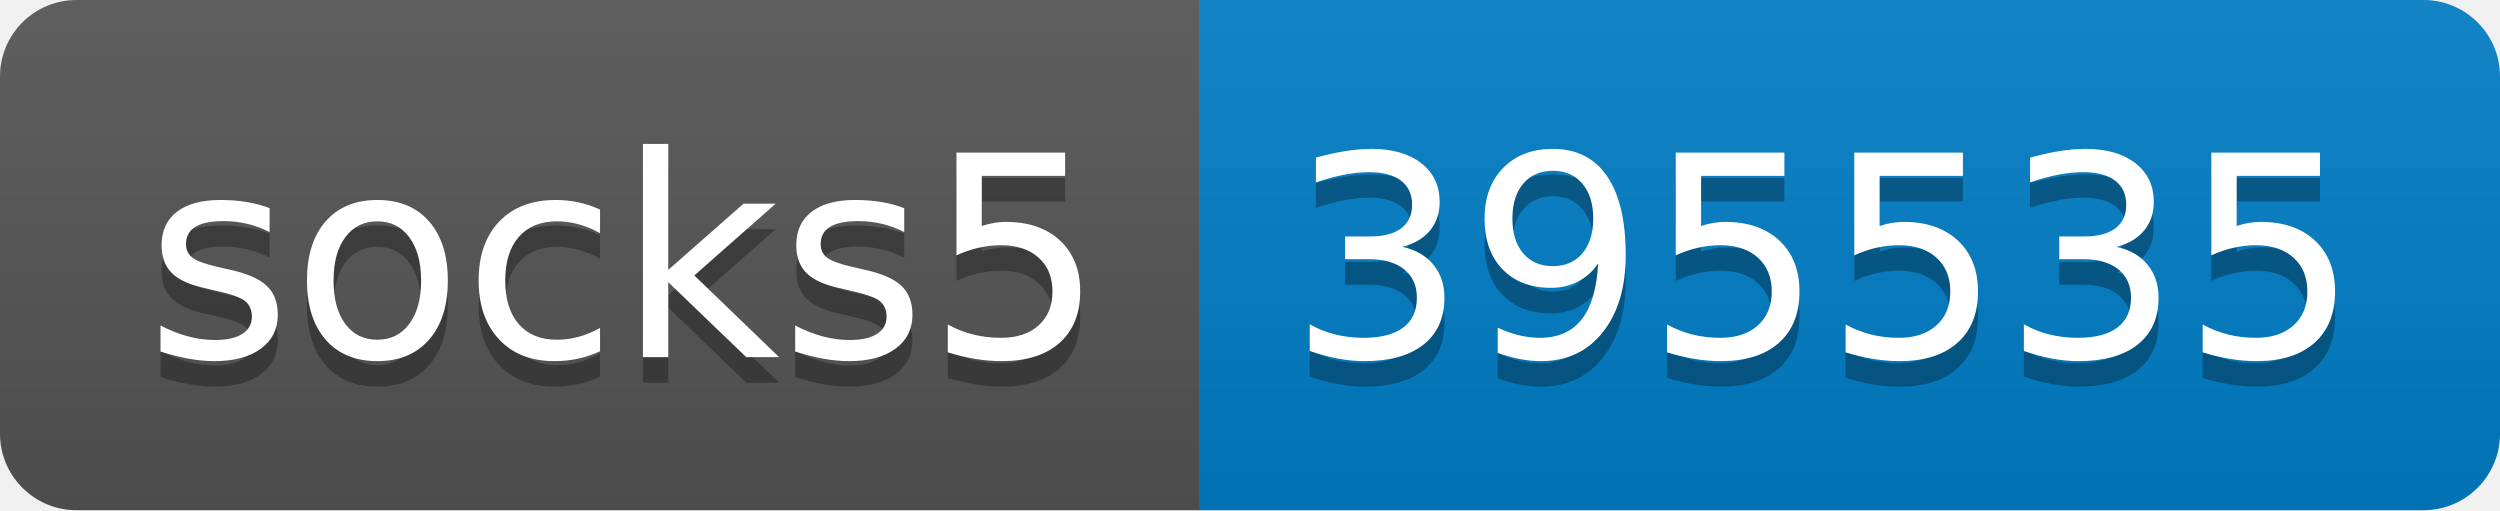
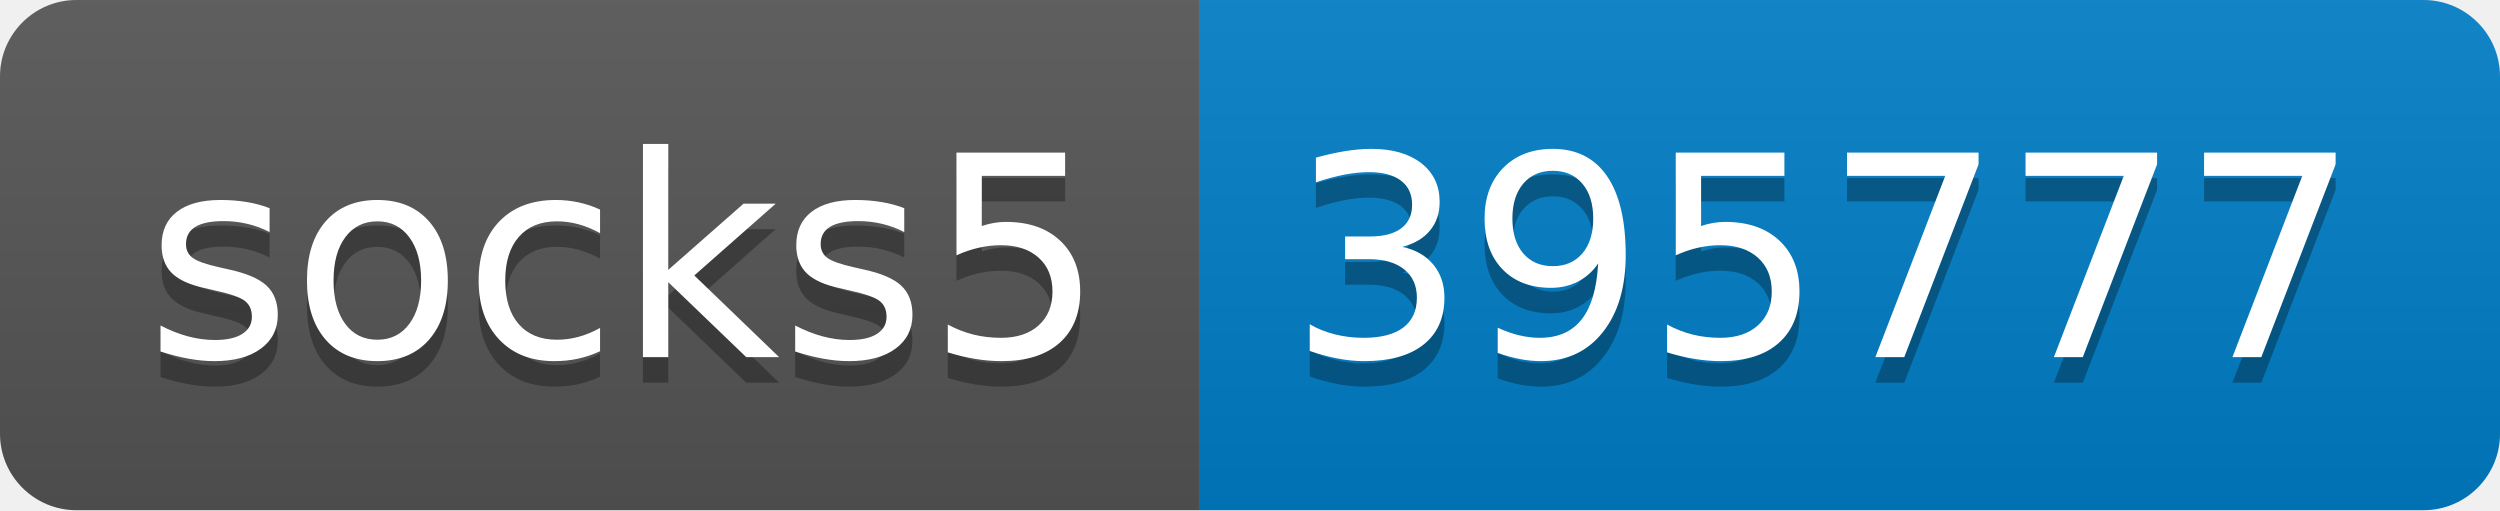
- <svg xmlns="http://www.w3.org/2000/svg" width="98" height="20" role="img" aria-label="socks5: 395535">
+ <svg xmlns="http://www.w3.org/2000/svg" width="98" height="20" role="img" aria-label="socks5: 395777">
  <linearGradient id="s" x2="0" y2="100%">
    <stop offset="0" stop-color="#bbb" stop-opacity=".1" />
    <stop offset="1" stop-opacity=".1" />
  </linearGradient>
  <clipPath id="r">
    <rect width="98" height="20" rx="3" fill="#fff" />
  </clipPath>
  <g clip-path="url(#r)">
    <rect width="47" height="20" fill="#555" />
    <rect x="47" width="51" height="20" fill="#007ec6" />
    <rect width="98" height="20" fill="url(#s)" />
  </g>
  <g fill="#fff" text-anchor="middle" font-family="Verdana,Geneva,DejaVu Sans,sans-serif" text-rendering="geometricPrecision" font-size="110">
    <text aria-hidden="true" x="245" y="150" fill="#010101" fill-opacity=".3" transform="scale(.1)" textLength="370">socks5</text>
    <text x="245" y="140" transform="scale(.1)" fill="#fff" textLength="370">socks5</text>
-     <text aria-hidden="true" x="715" y="150" fill="#010101" fill-opacity=".3" transform="scale(.1)" textLength="410">395535</text>
-     <text x="715" y="140" transform="scale(.1)" fill="#fff" textLength="410">395535</text>
+     <text aria-hidden="true" x="715" y="150" fill="#010101" fill-opacity=".3" transform="scale(.1)" textLength="410">395777</text>
+     <text x="715" y="140" transform="scale(.1)" fill="#fff" textLength="410">395777</text>
  </g>
</svg>
